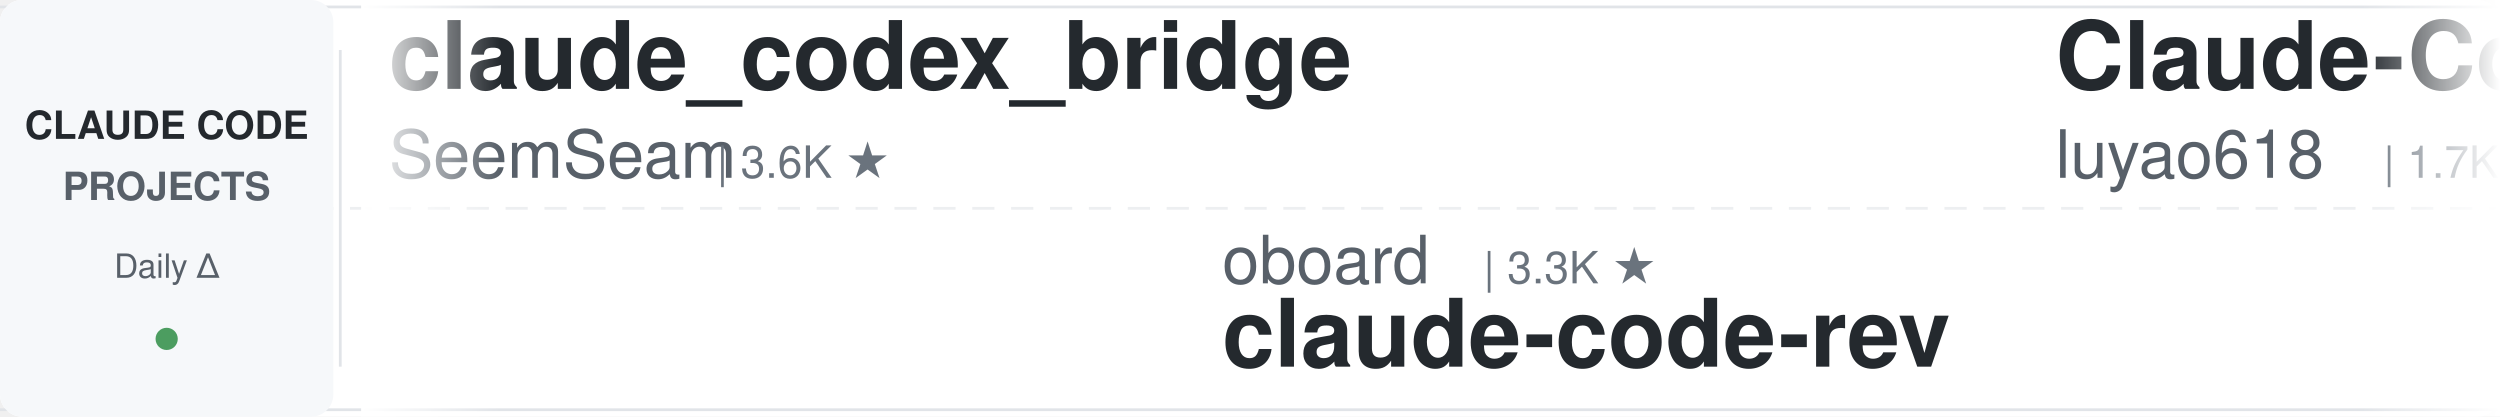
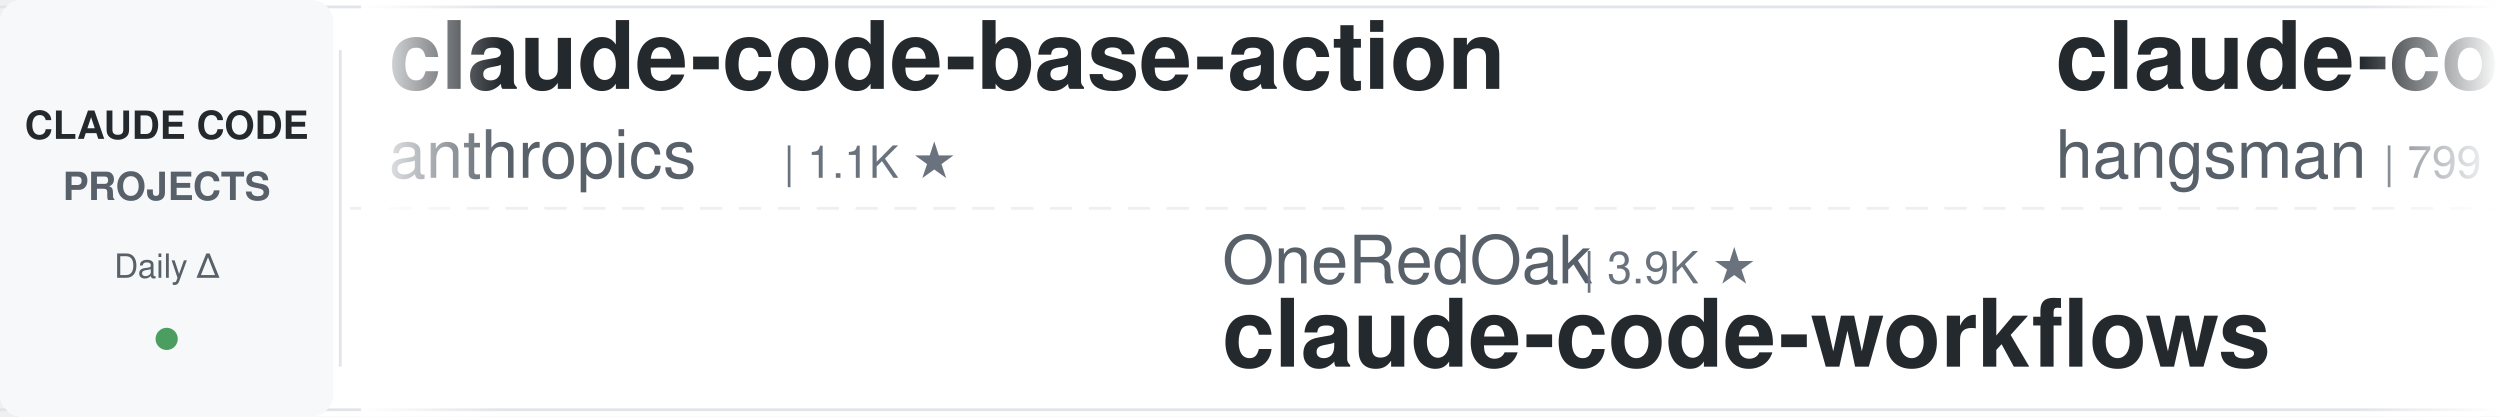
<svg xmlns="http://www.w3.org/2000/svg" width="900" height="150">
  <defs>
    <linearGradient id="leftFade" x1="0%" y1="0%" x2="100%" y2="0%">
      <stop offset="0%" style="stop-color:#ffffff;stop-opacity:1" />
      <stop offset="100%" style="stop-color:#ffffff;stop-opacity:0" />
    </linearGradient>
    <linearGradient id="rightFade" x1="0%" y1="0%" x2="100%" y2="0%">
      <stop offset="0%" style="stop-color:#ffffff;stop-opacity:0" />
      <stop offset="100%" style="stop-color:#ffffff;stop-opacity:1" />
    </linearGradient>
  </defs>
  <rect width="900" height="150" fill="#ffffff" rx="8" />
  <rect x="0" y="2" width="900" height="1" fill="#e1e4e8" />
  <rect x="0" y="147" width="900" height="1" fill="#e1e4e8" />
  <line x1="0" y1="75" x2="900" y2="75" stroke="#e1e4e8" stroke-width="1" stroke-dasharray="8 6" opacity="0.6" />
  <rect x="0" y="0" width="120" height="150" fill="#f6f8fa" rx="8" />
  <text x="60" y="50" font-family="-apple-system, BlinkMacSystemFont, 'Segoe UI', Helvetica, Arial, sans-serif" font-size="14" font-weight="600" fill="#24292e" text-anchor="middle">CLAUDE CODE</text>
  <text x="60" y="72" font-family="-apple-system, BlinkMacSystemFont, 'Segoe UI', Helvetica, Arial, sans-serif" font-size="14" font-weight="600" fill="#586069" text-anchor="middle">PROJECTS</text>
  <text x="60" y="100" font-family="-apple-system, BlinkMacSystemFont, 'Segoe UI', Helvetica, Arial, sans-serif" font-size="12" font-weight="500" fill="#586069" text-anchor="middle">Daily Δ</text>
  <circle cx="60" cy="122" r="4" fill="#22863a" opacity="0.8" />
  <rect x="122" y="18" width="1" height="114" fill="#e1e4e8" />
  <clipPath id="tickerClip">
    <rect x="130" y="0" width="770" height="150" />
  </clipPath>
  <g clip-path="url(#tickerClip)">
    <g id="tickerItems">
      <animateTransform attributeName="transform" attributeType="XML" type="translate" from="0 0" to="-3000 0" dur="54s" repeatCount="indefinite" />
      <g transform="translate(0, 0)">
+         <text x="140" y="32" font-family="-apple-system, BlinkMacSystemFont, 'Segoe UI', Helvetica, Arial, sans-serif" font-size="34" font-weight="600" fill="#24292e">claude-code-base-action</text>
+         <text x="140" y="64" font-family="-apple-system, BlinkMacSystemFont, 'Segoe UI', Helvetica, Arial, sans-serif" font-size="24" font-weight="400" fill="#586069">anthropics</text>
+         <text x="282" y="64" font-family="-apple-system, BlinkMacSystemFont, 'Segoe UI', Helvetica, Arial, sans-serif" font-size="16" font-weight="500" fill="#6a737d">| 1.1K ★</text>
+       </g>
+       <g transform="translate(300, 0)">
+         <text x="140" y="102" font-family="-apple-system, BlinkMacSystemFont, 'Segoe UI', Helvetica, Arial, sans-serif" font-size="24" font-weight="400" fill="#586069">OneRedOak</text>
+         <text x="270" y="102" font-family="-apple-system, BlinkMacSystemFont, 'Segoe UI', Helvetica, Arial, sans-serif" font-size="16" font-weight="500" fill="#6a737d">| 3.9K ★</text>
+         <text x="140" y="132" font-family="-apple-system, BlinkMacSystemFont, 'Segoe UI', Helvetica, Arial, sans-serif" font-size="34" font-weight="600" fill="#24292e">claude-code-workflows</text>
+       </g>
+       <g transform="translate(600, 0)">
+         <text x="140" y="32" font-family="-apple-system, BlinkMacSystemFont, 'Segoe UI', Helvetica, Arial, sans-serif" font-size="34" font-weight="600" fill="#24292e">claude-code-source</text>
+         <text x="140" y="64" font-family="-apple-system, BlinkMacSystemFont, 'Segoe UI', Helvetica, Arial, sans-serif" font-size="24" font-weight="400" fill="#586069">hangsman</text>
+         <text x="258" y="64" font-family="-apple-system, BlinkMacSystemFont, 'Segoe UI', Helvetica, Arial, sans-serif" font-size="16" font-weight="500" fill="#6a737d">| 799 ★</text>
+       </g>
+       <g transform="translate(900, 0)">
+         <text x="140" y="102" font-family="-apple-system, BlinkMacSystemFont, 'Segoe UI', Helvetica, Arial, sans-serif" font-size="24" font-weight="400" fill="#586069">anthropics</text>
+         <text x="282" y="102" font-family="-apple-system, BlinkMacSystemFont, 'Segoe UI', Helvetica, Arial, sans-serif" font-size="16" font-weight="500" fill="#6a737d">| 6.9K ★</text>
+         <text x="140" y="132" font-family="-apple-system, BlinkMacSystemFont, 'Segoe UI', Helvetica, Arial, sans-serif" font-size="34" font-weight="600" fill="#24292e">claude-code-security-rev...</text>
+       </g>
+       <g transform="translate(1200, 0)">
+         <text x="140" y="32" font-family="-apple-system, BlinkMacSystemFont, 'Segoe UI', Helvetica, Arial, sans-serif" font-size="34" font-weight="600" fill="#24292e">claude_code_src</text>
+         <text x="140" y="64" font-family="-apple-system, BlinkMacSystemFont, 'Segoe UI', Helvetica, Arial, sans-serif" font-size="24" font-weight="400" fill="#586069">ponponon</text>
+         <text x="258" y="64" font-family="-apple-system, BlinkMacSystemFont, 'Segoe UI', Helvetica, Arial, sans-serif" font-size="16" font-weight="500" fill="#6a737d">| 2.3K ★</text>
+       </g>
+       <g transform="translate(1500, 0)">
+         <text x="140" y="102" font-family="-apple-system, BlinkMacSystemFont, 'Segoe UI', Helvetica, Arial, sans-serif" font-size="24" font-weight="400" fill="#586069">frankbria</text>
+         <text x="270" y="102" font-family="-apple-system, BlinkMacSystemFont, 'Segoe UI', Helvetica, Arial, sans-serif" font-size="16" font-weight="500" fill="#6a737d">| 9.7K ★</text>
+         <text x="140" y="132" font-family="-apple-system, BlinkMacSystemFont, 'Segoe UI', Helvetica, Arial, sans-serif" font-size="34" font-weight="600" fill="#24292e">ralph-claude-code</text>
+       </g>
+       <g transform="translate(1800, 0)">
+         <text x="140" y="32" font-family="-apple-system, BlinkMacSystemFont, 'Segoe UI', Helvetica, Arial, sans-serif" font-size="34" font-weight="600" fill="#24292e">free-claude-code</text>
+         <text x="140" y="64" font-family="-apple-system, BlinkMacSystemFont, 'Segoe UI', Helvetica, Arial, sans-serif" font-size="24" font-weight="400" fill="#586069">Alishahryar1</text>
+         <text x="306" y="64" font-family="-apple-system, BlinkMacSystemFont, 'Segoe UI', Helvetica, Arial, sans-serif" font-size="16" font-weight="500" fill="#6a737d">| 70.8K ★</text>
+       </g>
+       <g transform="translate(2100, 0)">
+         <text x="140" y="102" font-family="-apple-system, BlinkMacSystemFont, 'Segoe UI', Helvetica, Arial, sans-serif" font-size="24" font-weight="400" fill="#586069">kodu-ai</text>
+         <text x="246" y="102" font-family="-apple-system, BlinkMacSystemFont, 'Segoe UI', Helvetica, Arial, sans-serif" font-size="16" font-weight="500" fill="#6a737d">| 5.2K ★</text>
+         <text x="140" y="132" font-family="-apple-system, BlinkMacSystemFont, 'Segoe UI', Helvetica, Arial, sans-serif" font-size="34" font-weight="600" fill="#24292e">claude-coder</text>
+       </g>
+       <g transform="translate(2400, 0)">
        <text x="140" y="32" font-family="-apple-system, BlinkMacSystemFont, 'Segoe UI', Helvetica, Arial, sans-serif" font-size="34" font-weight="600" fill="#24292e">claude_codex_bridge</text>
        <text x="140" y="64" font-family="-apple-system, BlinkMacSystemFont, 'Segoe UI', Helvetica, Arial, sans-serif" font-size="24" font-weight="400" fill="#586069">SeemSeam</text>
        <text x="258" y="64" font-family="-apple-system, BlinkMacSystemFont, 'Segoe UI', Helvetica, Arial, sans-serif" font-size="16" font-weight="500" fill="#6a737d">| 3.6K ★</text>
      </g>
-       <g transform="translate(300, 0)">
-         <text x="140" y="102" font-family="-apple-system, BlinkMacSystemFont, 'Segoe UI', Helvetica, Arial, sans-serif" font-size="24" font-weight="400" fill="#586069">oboard</text>
-         <text x="234" y="102" font-family="-apple-system, BlinkMacSystemFont, 'Segoe UI', Helvetica, Arial, sans-serif" font-size="16" font-weight="500" fill="#6a737d">| 3.3K ★</text>
-         <text x="140" y="132" font-family="-apple-system, BlinkMacSystemFont, 'Segoe UI', Helvetica, Arial, sans-serif" font-size="34" font-weight="600" fill="#24292e">claude-code-rev</text>
-       </g>
-       <g transform="translate(600, 0)">
-         <text x="140" y="32" font-family="-apple-system, BlinkMacSystemFont, 'Segoe UI', Helvetica, Arial, sans-serif" font-size="34" font-weight="600" fill="#24292e">Claude-Code-Source-Study</text>
-         <text x="140" y="64" font-family="-apple-system, BlinkMacSystemFont, 'Segoe UI', Helvetica, Arial, sans-serif" font-size="24" font-weight="400" fill="#586069">luyao618</text>
-         <text x="258" y="64" font-family="-apple-system, BlinkMacSystemFont, 'Segoe UI', Helvetica, Arial, sans-serif" font-size="16" font-weight="500" fill="#6a737d">| 1.7K ★</text>
-       </g>
-       <g transform="translate(900, 0)">
-         <text x="140" y="102" font-family="-apple-system, BlinkMacSystemFont, 'Segoe UI', Helvetica, Arial, sans-serif" font-size="24" font-weight="400" fill="#586069">ChrisWiles</text>
-         <text x="282" y="102" font-family="-apple-system, BlinkMacSystemFont, 'Segoe UI', Helvetica, Arial, sans-serif" font-size="16" font-weight="500" fill="#6a737d">| 6.1K ★</text>
-         <text x="140" y="132" font-family="-apple-system, BlinkMacSystemFont, 'Segoe UI', Helvetica, Arial, sans-serif" font-size="34" font-weight="600" fill="#24292e">claude-code-showcase</text>
-       </g>
-       <g transform="translate(1200, 0)">
-         <text x="140" y="32" font-family="-apple-system, BlinkMacSystemFont, 'Segoe UI', Helvetica, Arial, sans-serif" font-size="34" font-weight="600" fill="#24292e">claude-code-reverse</text>
-         <text x="140" y="64" font-family="-apple-system, BlinkMacSystemFont, 'Segoe UI', Helvetica, Arial, sans-serif" font-size="24" font-weight="400" fill="#586069">Yuyz0112</text>
-         <text x="258" y="64" font-family="-apple-system, BlinkMacSystemFont, 'Segoe UI', Helvetica, Arial, sans-serif" font-size="16" font-weight="500" fill="#6a737d">| 2.5K ★</text>
-       </g>
-       <g transform="translate(1500, 0)">
-         <text x="140" y="102" font-family="-apple-system, BlinkMacSystemFont, 'Segoe UI', Helvetica, Arial, sans-serif" font-size="24" font-weight="400" fill="#586069">AprilNEA</text>
-         <text x="258" y="102" font-family="-apple-system, BlinkMacSystemFont, 'Segoe UI', Helvetica, Arial, sans-serif" font-size="16" font-weight="500" fill="#6a737d">| 393 ★</text>
+       <g transform="translate(2700, 0)">
+         <text x="140" y="102" font-family="-apple-system, BlinkMacSystemFont, 'Segoe UI', Helvetica, Arial, sans-serif" font-size="24" font-weight="400" fill="#586069">JrCx7scC</text>
+         <text x="258" y="102" font-family="-apple-system, BlinkMacSystemFont, 'Segoe UI', Helvetica, Arial, sans-serif" font-size="16" font-weight="500" fill="#6a737d">| 377 ★</text>
        <text x="140" y="132" font-family="-apple-system, BlinkMacSystemFont, 'Segoe UI', Helvetica, Arial, sans-serif" font-size="34" font-weight="600" fill="#24292e">claude-code-source</text>
      </g>
-       <g transform="translate(1800, 0)">
-         <text x="140" y="32" font-family="-apple-system, BlinkMacSystemFont, 'Segoe UI', Helvetica, Arial, sans-serif" font-size="34" font-weight="600" fill="#24292e">claude-code-workflows</text>
-         <text x="140" y="64" font-family="-apple-system, BlinkMacSystemFont, 'Segoe UI', Helvetica, Arial, sans-serif" font-size="24" font-weight="400" fill="#586069">OneRedOak</text>
-         <text x="270" y="64" font-family="-apple-system, BlinkMacSystemFont, 'Segoe UI', Helvetica, Arial, sans-serif" font-size="16" font-weight="500" fill="#6a737d">| 3.9K ★</text>
-       </g>
-       <g transform="translate(2100, 0)">
-         <text x="140" y="102" font-family="-apple-system, BlinkMacSystemFont, 'Segoe UI', Helvetica, Arial, sans-serif" font-size="24" font-weight="400" fill="#586069">ding113</text>
-         <text x="246" y="102" font-family="-apple-system, BlinkMacSystemFont, 'Segoe UI', Helvetica, Arial, sans-serif" font-size="16" font-weight="500" fill="#6a737d">| 3.4K ★</text>
-         <text x="140" y="132" font-family="-apple-system, BlinkMacSystemFont, 'Segoe UI', Helvetica, Arial, sans-serif" font-size="34" font-weight="600" fill="#24292e">claude-code-hub</text>
-       </g>
-       <g transform="translate(2400, 0)">
-         <text x="140" y="32" font-family="-apple-system, BlinkMacSystemFont, 'Segoe UI', Helvetica, Arial, sans-serif" font-size="34" font-weight="600" fill="#24292e">sc-claude-code-files</text>
-         <text x="140" y="64" font-family="-apple-system, BlinkMacSystemFont, 'Segoe UI', Helvetica, Arial, sans-serif" font-size="24" font-weight="400" fill="#586069">https-deeplearning-ai</text>
-         <text x="414" y="64" font-family="-apple-system, BlinkMacSystemFont, 'Segoe UI', Helvetica, Arial, sans-serif" font-size="16" font-weight="500" fill="#6a737d">| 563 ★</text>
-       </g>
-       <g transform="translate(2700, 0)">
-         <text x="140" y="102" font-family="-apple-system, BlinkMacSystemFont, 'Segoe UI', Helvetica, Arial, sans-serif" font-size="24" font-weight="400" fill="#586069">ccplugins</text>
-         <text x="270" y="102" font-family="-apple-system, BlinkMacSystemFont, 'Segoe UI', Helvetica, Arial, sans-serif" font-size="16" font-weight="500" fill="#6a737d">| 1.0K ★</text>
-         <text x="140" y="132" font-family="-apple-system, BlinkMacSystemFont, 'Segoe UI', Helvetica, Arial, sans-serif" font-size="34" font-weight="600" fill="#24292e">awesome-claude-code-plug...</text>
-       </g>
      <g transform="translate(3000, 0)">
-         <text x="140" y="32" font-family="-apple-system, BlinkMacSystemFont, 'Segoe UI', Helvetica, Arial, sans-serif" font-size="34" font-weight="600" fill="#24292e">claude_codex_bridge</text>
-         <text x="140" y="64" font-family="-apple-system, BlinkMacSystemFont, 'Segoe UI', Helvetica, Arial, sans-serif" font-size="24" font-weight="400" fill="#586069">SeemSeam</text>
-         <text x="258" y="64" font-family="-apple-system, BlinkMacSystemFont, 'Segoe UI', Helvetica, Arial, sans-serif" font-size="16" font-weight="500" fill="#6a737d">| 3.6K ★</text>
+         <text x="140" y="32" font-family="-apple-system, BlinkMacSystemFont, 'Segoe UI', Helvetica, Arial, sans-serif" font-size="34" font-weight="600" fill="#24292e">claude-code-base-action</text>
+         <text x="140" y="64" font-family="-apple-system, BlinkMacSystemFont, 'Segoe UI', Helvetica, Arial, sans-serif" font-size="24" font-weight="400" fill="#586069">anthropics</text>
+         <text x="282" y="64" font-family="-apple-system, BlinkMacSystemFont, 'Segoe UI', Helvetica, Arial, sans-serif" font-size="16" font-weight="500" fill="#6a737d">| 1.1K ★</text>
      </g>
      <g transform="translate(3300, 0)">
-         <text x="140" y="102" font-family="-apple-system, BlinkMacSystemFont, 'Segoe UI', Helvetica, Arial, sans-serif" font-size="24" font-weight="400" fill="#586069">oboard</text>
-         <text x="234" y="102" font-family="-apple-system, BlinkMacSystemFont, 'Segoe UI', Helvetica, Arial, sans-serif" font-size="16" font-weight="500" fill="#6a737d">| 3.3K ★</text>
-         <text x="140" y="132" font-family="-apple-system, BlinkMacSystemFont, 'Segoe UI', Helvetica, Arial, sans-serif" font-size="34" font-weight="600" fill="#24292e">claude-code-rev</text>
+         <text x="140" y="102" font-family="-apple-system, BlinkMacSystemFont, 'Segoe UI', Helvetica, Arial, sans-serif" font-size="24" font-weight="400" fill="#586069">OneRedOak</text>
+         <text x="270" y="102" font-family="-apple-system, BlinkMacSystemFont, 'Segoe UI', Helvetica, Arial, sans-serif" font-size="16" font-weight="500" fill="#6a737d">| 3.9K ★</text>
+         <text x="140" y="132" font-family="-apple-system, BlinkMacSystemFont, 'Segoe UI', Helvetica, Arial, sans-serif" font-size="34" font-weight="600" fill="#24292e">claude-code-workflows</text>
      </g>
      <g transform="translate(3600, 0)">
-         <text x="140" y="32" font-family="-apple-system, BlinkMacSystemFont, 'Segoe UI', Helvetica, Arial, sans-serif" font-size="34" font-weight="600" fill="#24292e">Claude-Code-Source-Study</text>
-         <text x="140" y="64" font-family="-apple-system, BlinkMacSystemFont, 'Segoe UI', Helvetica, Arial, sans-serif" font-size="24" font-weight="400" fill="#586069">luyao618</text>
-         <text x="258" y="64" font-family="-apple-system, BlinkMacSystemFont, 'Segoe UI', Helvetica, Arial, sans-serif" font-size="16" font-weight="500" fill="#6a737d">| 1.7K ★</text>
+         <text x="140" y="32" font-family="-apple-system, BlinkMacSystemFont, 'Segoe UI', Helvetica, Arial, sans-serif" font-size="34" font-weight="600" fill="#24292e">claude-code-source</text>
+         <text x="140" y="64" font-family="-apple-system, BlinkMacSystemFont, 'Segoe UI', Helvetica, Arial, sans-serif" font-size="24" font-weight="400" fill="#586069">hangsman</text>
+         <text x="258" y="64" font-family="-apple-system, BlinkMacSystemFont, 'Segoe UI', Helvetica, Arial, sans-serif" font-size="16" font-weight="500" fill="#6a737d">| 799 ★</text>
      </g>
      <g transform="translate(3900, 0)">
-         <text x="140" y="102" font-family="-apple-system, BlinkMacSystemFont, 'Segoe UI', Helvetica, Arial, sans-serif" font-size="24" font-weight="400" fill="#586069">ChrisWiles</text>
-         <text x="282" y="102" font-family="-apple-system, BlinkMacSystemFont, 'Segoe UI', Helvetica, Arial, sans-serif" font-size="16" font-weight="500" fill="#6a737d">| 6.1K ★</text>
-         <text x="140" y="132" font-family="-apple-system, BlinkMacSystemFont, 'Segoe UI', Helvetica, Arial, sans-serif" font-size="34" font-weight="600" fill="#24292e">claude-code-showcase</text>
+         <text x="140" y="102" font-family="-apple-system, BlinkMacSystemFont, 'Segoe UI', Helvetica, Arial, sans-serif" font-size="24" font-weight="400" fill="#586069">anthropics</text>
+         <text x="282" y="102" font-family="-apple-system, BlinkMacSystemFont, 'Segoe UI', Helvetica, Arial, sans-serif" font-size="16" font-weight="500" fill="#6a737d">| 6.9K ★</text>
+         <text x="140" y="132" font-family="-apple-system, BlinkMacSystemFont, 'Segoe UI', Helvetica, Arial, sans-serif" font-size="34" font-weight="600" fill="#24292e">claude-code-security-rev...</text>
      </g>
    </g>
  </g>
  <rect x="130" y="0" width="50" height="150" fill="url(#leftFade)" />
  <rect x="850" y="0" width="50" height="150" fill="url(#rightFade)" />
</svg>
